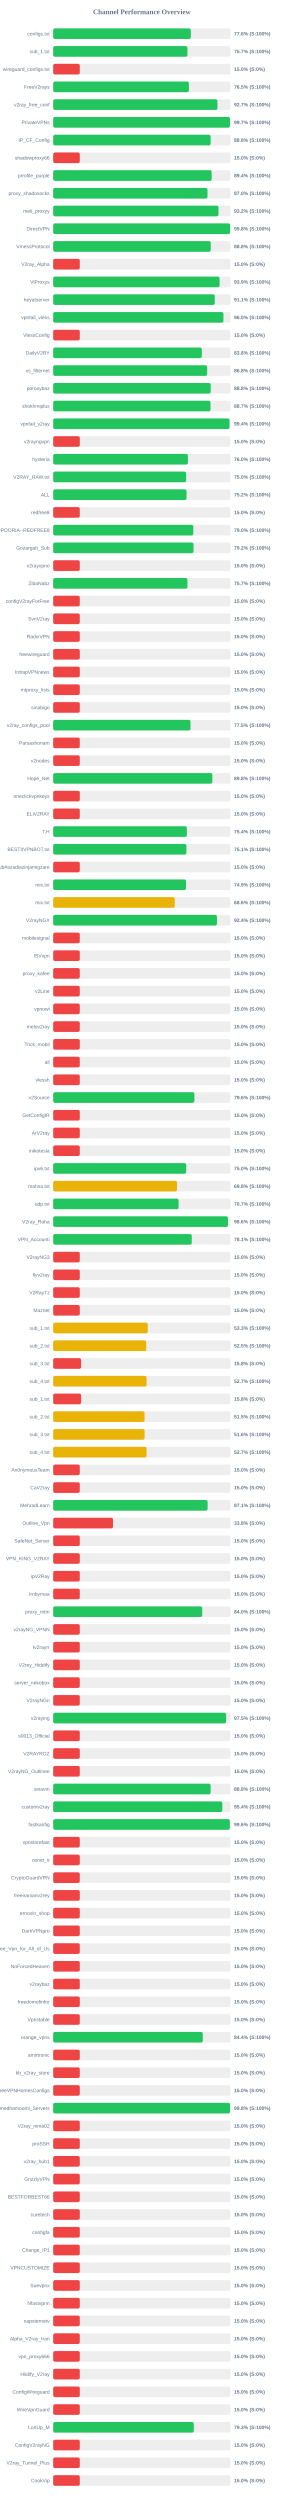
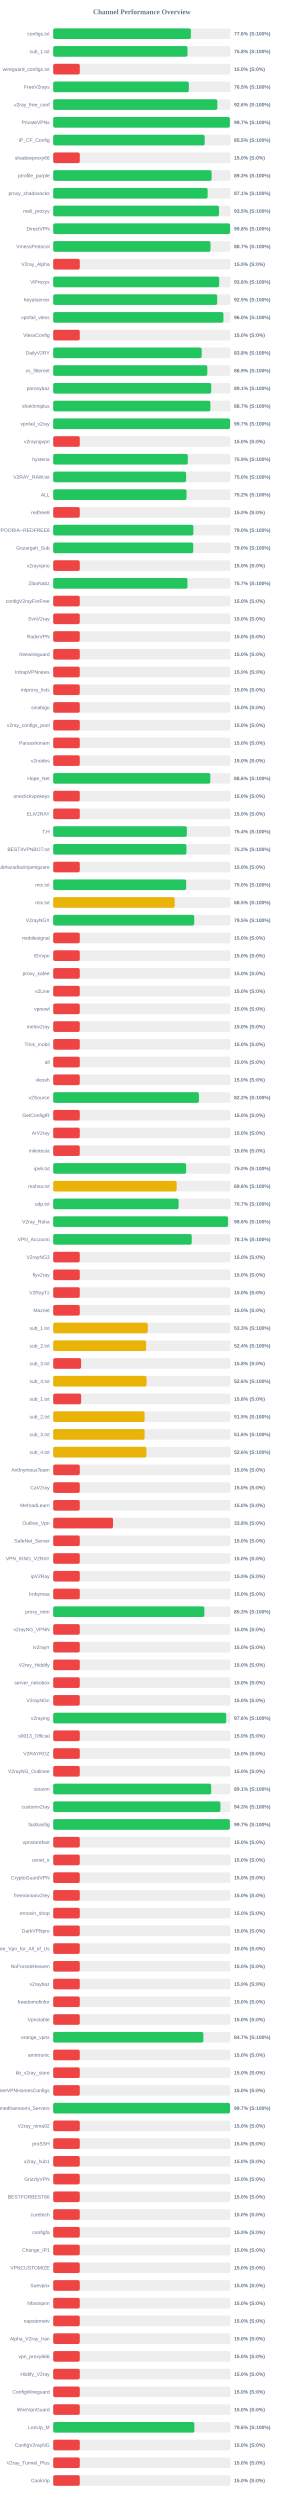
<svg xmlns="http://www.w3.org/2000/svg" width="800" height="7050" version="1.1">
  <style>
        .row { font: 14px Arial; fill: #64748b; }
        .score { font: bold 14px Arial; fill: #64748b; }
    </style>
  <text x="400" y="40" text-anchor="middle" font-size="20px" font-weight="bold" fill="#64748b">Channel Performance Overview</text>
  <rect x="150" y="80" width="500" height="30" fill="#eee" rx="5" />
  <rect x="150" y="80" width="388.15" height="30" fill="#22c55e" rx="5" />
  <text x="140" y="100" text-anchor="end" class="row">configs.txt</text>
  <text x="660" y="100" text-anchor="start" class="score">77.6% (S:100%)</text>
  <rect x="150" y="130" width="500" height="30" fill="#eee" rx="5" />
-   <rect x="150" y="130" width="378.55" height="30" fill="#22c55e" rx="5" />
+   <rect x="150" y="130" width="378.75" height="30" fill="#22c55e" rx="5" />
  <text x="140" y="150" text-anchor="end" class="row">sub_1.txt</text>
-   <text x="660" y="150" text-anchor="start" class="score">75.7% (S:100%)</text>
+   <text x="660" y="150" text-anchor="start" class="score">75.8% (S:100%)</text>
  <rect x="150" y="180" width="500" height="30" fill="#eee" rx="5" />
  <rect x="150" y="180" width="75.0" height="30" fill="#ef4444" rx="5" />
  <text x="140" y="200" text-anchor="end" class="row">wireguard_configs.txt</text>
  <text x="660" y="200" text-anchor="start" class="score">15.0% (S:0%)</text>
  <rect x="150" y="230" width="500" height="30" fill="#eee" rx="5" />
-   <rect x="150" y="230" width="382.65" height="30" fill="#22c55e" rx="5" />
+   <rect x="150" y="230" width="382.45" height="30" fill="#22c55e" rx="5" />
  <text x="140" y="250" text-anchor="end" class="row">FreeV2rays</text>
  <text x="660" y="250" text-anchor="start" class="score">76.5% (S:100%)</text>
  <rect x="150" y="280" width="500" height="30" fill="#eee" rx="5" />
-   <rect x="150" y="280" width="463.25" height="30" fill="#22c55e" rx="5" />
+   <rect x="150" y="280" width="462.8" height="30" fill="#22c55e" rx="5" />
  <text x="140" y="300" text-anchor="end" class="row">v2ray_free_conf</text>
-   <text x="660" y="300" text-anchor="start" class="score">92.7% (S:100%)</text>
+   <text x="660" y="300" text-anchor="start" class="score">92.6% (S:100%)</text>
  <rect x="150" y="330" width="500" height="30" fill="#eee" rx="5" />
-   <rect x="150" y="330" width="498.6" height="30" fill="#22c55e" rx="5" />
+   <rect x="150" y="330" width="498.25" height="30" fill="#22c55e" rx="5" />
  <text x="140" y="350" text-anchor="end" class="row">PrivateVPNs</text>
  <text x="660" y="350" text-anchor="start" class="score">99.7% (S:100%)</text>
  <rect x="150" y="380" width="500" height="30" fill="#eee" rx="5" />
-   <rect x="150" y="380" width="444.0" height="30" fill="#22c55e" rx="5" />
+   <rect x="150" y="380" width="427.25" height="30" fill="#22c55e" rx="5" />
  <text x="140" y="400" text-anchor="end" class="row">IP_CF_Config</text>
-   <text x="660" y="400" text-anchor="start" class="score">88.8% (S:100%)</text>
+   <text x="660" y="400" text-anchor="start" class="score">85.5% (S:100%)</text>
  <rect x="150" y="430" width="500" height="30" fill="#eee" rx="5" />
  <rect x="150" y="430" width="75.0" height="30" fill="#ef4444" rx="5" />
  <text x="140" y="450" text-anchor="end" class="row">shadowproxy66</text>
  <text x="660" y="450" text-anchor="start" class="score">15.0% (S:0%)</text>
  <rect x="150" y="480" width="500" height="30" fill="#eee" rx="5" />
-   <rect x="150" y="480" width="446.9" height="30" fill="#22c55e" rx="5" />
+   <rect x="150" y="480" width="446.75" height="30" fill="#22c55e" rx="5" />
  <text x="140" y="500" text-anchor="end" class="row">prrofile_purple</text>
-   <text x="660" y="500" text-anchor="start" class="score">89.4% (S:100%)</text>
+   <text x="660" y="500" text-anchor="start" class="score">89.3% (S:100%)</text>
  <rect x="150" y="530" width="500" height="30" fill="#eee" rx="5" />
-   <rect x="150" y="530" width="435.15" height="30" fill="#22c55e" rx="5" />
+   <rect x="150" y="530" width="435.55" height="30" fill="#22c55e" rx="5" />
  <text x="140" y="550" text-anchor="end" class="row">proxy_shadosocks</text>
-   <text x="660" y="550" text-anchor="start" class="score">87.0% (S:100%)</text>
+   <text x="660" y="550" text-anchor="start" class="score">87.1% (S:100%)</text>
  <rect x="150" y="580" width="500" height="30" fill="#eee" rx="5" />
-   <rect x="150" y="580" width="466.1" height="30" fill="#22c55e" rx="5" />
+   <rect x="150" y="580" width="467.65" height="30" fill="#22c55e" rx="5" />
  <text x="140" y="600" text-anchor="end" class="row">meli_proxyy</text>
-   <text x="660" y="600" text-anchor="start" class="score">93.2% (S:100%)</text>
+   <text x="660" y="600" text-anchor="start" class="score">93.5% (S:100%)</text>
  <rect x="150" y="630" width="500" height="30" fill="#eee" rx="5" />
-   <rect x="150" y="630" width="498.9" height="30" fill="#22c55e" rx="5" />
+   <rect x="150" y="630" width="498.75" height="30" fill="#22c55e" rx="5" />
  <text x="140" y="650" text-anchor="end" class="row">DirectVPN</text>
  <text x="660" y="650" text-anchor="start" class="score">99.8% (S:100%)</text>
  <rect x="150" y="680" width="500" height="30" fill="#eee" rx="5" />
-   <rect x="150" y="680" width="444.25" height="30" fill="#22c55e" rx="5" />
+   <rect x="150" y="680" width="443.65" height="30" fill="#22c55e" rx="5" />
  <text x="140" y="700" text-anchor="end" class="row">VmessProtocol</text>
-   <text x="660" y="700" text-anchor="start" class="score">88.8% (S:100%)</text>
+   <text x="660" y="700" text-anchor="start" class="score">88.7% (S:100%)</text>
  <rect x="150" y="730" width="500" height="30" fill="#eee" rx="5" />
  <rect x="150" y="730" width="75.0" height="30" fill="#ef4444" rx="5" />
  <text x="140" y="750" text-anchor="end" class="row">V2ray_Alpha</text>
  <text x="660" y="750" text-anchor="start" class="score">15.0% (S:0%)</text>
  <rect x="150" y="780" width="500" height="30" fill="#eee" rx="5" />
-   <rect x="150" y="780" width="469.3" height="30" fill="#22c55e" rx="5" />
+   <rect x="150" y="780" width="468.1" height="30" fill="#22c55e" rx="5" />
  <text x="140" y="800" text-anchor="end" class="row">ViProxys</text>
-   <text x="660" y="800" text-anchor="start" class="score">93.9% (S:100%)</text>
+   <text x="660" y="800" text-anchor="start" class="score">93.6% (S:100%)</text>
  <rect x="150" y="830" width="500" height="30" fill="#eee" rx="5" />
-   <rect x="150" y="830" width="455.6" height="30" fill="#22c55e" rx="5" />
+   <rect x="150" y="830" width="462.45" height="30" fill="#22c55e" rx="5" />
  <text x="140" y="850" text-anchor="end" class="row">heyatserver</text>
-   <text x="660" y="850" text-anchor="start" class="score">91.1% (S:100%)</text>
+   <text x="660" y="850" text-anchor="start" class="score">92.5% (S:100%)</text>
  <rect x="150" y="880" width="500" height="30" fill="#eee" rx="5" />
  <rect x="150" y="880" width="480.1" height="30" fill="#22c55e" rx="5" />
  <text x="140" y="900" text-anchor="end" class="row">vpnfail_vless</text>
  <text x="660" y="900" text-anchor="start" class="score">96.0% (S:100%)</text>
  <rect x="150" y="930" width="500" height="30" fill="#eee" rx="5" />
  <rect x="150" y="930" width="75.0" height="30" fill="#ef4444" rx="5" />
  <text x="140" y="950" text-anchor="end" class="row">VlessConfig</text>
  <text x="660" y="950" text-anchor="start" class="score">15.0% (S:0%)</text>
  <rect x="150" y="980" width="500" height="30" fill="#eee" rx="5" />
-   <rect x="150" y="980" width="419.05" height="30" fill="#22c55e" rx="5" />
+   <rect x="150" y="980" width="418.8" height="30" fill="#22c55e" rx="5" />
  <text x="140" y="1000" text-anchor="end" class="row">DailyV2RY</text>
  <text x="660" y="1000" text-anchor="start" class="score">83.8% (S:100%)</text>
  <rect x="150" y="1030" width="500" height="30" fill="#eee" rx="5" />
-   <rect x="150" y="1030" width="434.15" height="30" fill="#22c55e" rx="5" />
+   <rect x="150" y="1030" width="434.7" height="30" fill="#22c55e" rx="5" />
  <text x="140" y="1050" text-anchor="end" class="row">xs_filternet</text>
-   <text x="660" y="1050" text-anchor="start" class="score">86.8% (S:100%)</text>
+   <text x="660" y="1050" text-anchor="start" class="score">86.9% (S:100%)</text>
  <rect x="150" y="1080" width="500" height="30" fill="#eee" rx="5" />
-   <rect x="150" y="1080" width="444.15" height="30" fill="#22c55e" rx="5" />
+   <rect x="150" y="1080" width="445.65" height="30" fill="#22c55e" rx="5" />
  <text x="140" y="1100" text-anchor="end" class="row">poroxybaz</text>
-   <text x="660" y="1100" text-anchor="start" class="score">88.8% (S:100%)</text>
+   <text x="660" y="1100" text-anchor="start" class="score">89.1% (S:100%)</text>
  <rect x="150" y="1130" width="500" height="30" fill="#eee" rx="5" />
-   <rect x="150" y="1130" width="443.65" height="30" fill="#22c55e" rx="5" />
+   <rect x="150" y="1130" width="443.35" height="30" fill="#22c55e" rx="5" />
  <text x="140" y="1150" text-anchor="end" class="row">shokhmiplus</text>
  <text x="660" y="1150" text-anchor="start" class="score">88.7% (S:100%)</text>
  <rect x="150" y="1180" width="500" height="30" fill="#eee" rx="5" />
-   <rect x="150" y="1180" width="497.2" height="30" fill="#22c55e" rx="5" />
+   <rect x="150" y="1180" width="498.7" height="30" fill="#22c55e" rx="5" />
  <text x="140" y="1200" text-anchor="end" class="row">vpnfail_v2ray</text>
-   <text x="660" y="1200" text-anchor="start" class="score">99.4% (S:100%)</text>
+   <text x="660" y="1200" text-anchor="start" class="score">99.7% (S:100%)</text>
  <rect x="150" y="1230" width="500" height="30" fill="#eee" rx="5" />
  <rect x="150" y="1230" width="75.0" height="30" fill="#ef4444" rx="5" />
  <text x="140" y="1250" text-anchor="end" class="row">v2rayngvpn</text>
  <text x="660" y="1250" text-anchor="start" class="score">15.0% (S:0%)</text>
  <rect x="150" y="1280" width="500" height="30" fill="#eee" rx="5" />
-   <rect x="150" y="1280" width="380.0" height="30" fill="#22c55e" rx="5" />
+   <rect x="150" y="1280" width="379.65" height="30" fill="#22c55e" rx="5" />
  <text x="140" y="1300" text-anchor="end" class="row">hysteria</text>
-   <text x="660" y="1300" text-anchor="start" class="score">76.0% (S:100%)</text>
+   <text x="660" y="1300" text-anchor="start" class="score">75.9% (S:100%)</text>
  <rect x="150" y="1330" width="500" height="30" fill="#eee" rx="5" />
-   <rect x="150" y="1330" width="374.9" height="30" fill="#22c55e" rx="5" />
+   <rect x="150" y="1330" width="374.8" height="30" fill="#22c55e" rx="5" />
  <text x="140" y="1350" text-anchor="end" class="row">V2RAY_RAW.txt</text>
  <text x="660" y="1350" text-anchor="start" class="score">75.0% (S:100%)</text>
  <rect x="150" y="1380" width="500" height="30" fill="#eee" rx="5" />
  <rect x="150" y="1380" width="376.05" height="30" fill="#22c55e" rx="5" />
  <text x="140" y="1400" text-anchor="end" class="row">ALL</text>
  <text x="660" y="1400" text-anchor="start" class="score">75.2% (S:100%)</text>
  <rect x="150" y="1430" width="500" height="30" fill="#eee" rx="5" />
  <rect x="150" y="1430" width="75.0" height="30" fill="#ef4444" rx="5" />
  <text x="140" y="1450" text-anchor="end" class="row">redfree8</text>
  <text x="660" y="1450" text-anchor="start" class="score">15.0% (S:0%)</text>
  <rect x="150" y="1480" width="500" height="30" fill="#eee" rx="5" />
-   <rect x="150" y="1480" width="395.05" height="30" fill="#22c55e" rx="5" />
+   <rect x="150" y="1480" width="395.25" height="30" fill="#22c55e" rx="5" />
  <text x="140" y="1500" text-anchor="end" class="row">POORIA--REDFREE8.txt#POORIA--REDFREE8</text>
  <text x="660" y="1500" text-anchor="start" class="score">79.0% (S:100%)</text>
  <rect x="150" y="1530" width="500" height="30" fill="#eee" rx="5" />
-   <rect x="150" y="1530" width="395.75" height="30" fill="#22c55e" rx="5" />
+   <rect x="150" y="1530" width="394.9" height="30" fill="#22c55e" rx="5" />
  <text x="140" y="1550" text-anchor="end" class="row">Gozargah_Sub</text>
-   <text x="660" y="1550" text-anchor="start" class="score">79.2% (S:100%)</text>
+   <text x="660" y="1550" text-anchor="start" class="score">79.0% (S:100%)</text>
  <rect x="150" y="1580" width="500" height="30" fill="#eee" rx="5" />
  <rect x="150" y="1580" width="75.0" height="30" fill="#ef4444" rx="5" />
  <text x="140" y="1600" text-anchor="end" class="row">v2rayvpno</text>
  <text x="660" y="1600" text-anchor="start" class="score">15.0% (S:0%)</text>
  <rect x="150" y="1630" width="500" height="30" fill="#eee" rx="5" />
-   <rect x="150" y="1630" width="378.65" height="30" fill="#22c55e" rx="5" />
+   <rect x="150" y="1630" width="378.6" height="30" fill="#22c55e" rx="5" />
  <text x="140" y="1650" text-anchor="end" class="row">ZibaNabz</text>
  <text x="660" y="1650" text-anchor="start" class="score">75.7% (S:100%)</text>
  <rect x="150" y="1680" width="500" height="30" fill="#eee" rx="5" />
  <rect x="150" y="1680" width="75.0" height="30" fill="#ef4444" rx="5" />
  <text x="140" y="1700" text-anchor="end" class="row">configV2rayForFree</text>
  <text x="660" y="1700" text-anchor="start" class="score">15.0% (S:0%)</text>
  <rect x="150" y="1730" width="500" height="30" fill="#eee" rx="5" />
  <rect x="150" y="1730" width="75.0" height="30" fill="#ef4444" rx="5" />
  <text x="140" y="1750" text-anchor="end" class="row">SvnV2ray</text>
  <text x="660" y="1750" text-anchor="start" class="score">15.0% (S:0%)</text>
  <rect x="150" y="1780" width="500" height="30" fill="#eee" rx="5" />
  <rect x="150" y="1780" width="75.0" height="30" fill="#ef4444" rx="5" />
  <text x="140" y="1800" text-anchor="end" class="row">RadixVPN</text>
  <text x="660" y="1800" text-anchor="start" class="score">15.0% (S:0%)</text>
  <rect x="150" y="1830" width="500" height="30" fill="#eee" rx="5" />
  <rect x="150" y="1830" width="75.0" height="30" fill="#ef4444" rx="5" />
  <text x="140" y="1850" text-anchor="end" class="row">freewireguard</text>
  <text x="660" y="1850" text-anchor="start" class="score">15.0% (S:0%)</text>
  <rect x="150" y="1880" width="500" height="30" fill="#eee" rx="5" />
  <rect x="150" y="1880" width="75.0" height="30" fill="#ef4444" rx="5" />
  <text x="140" y="1900" text-anchor="end" class="row">IrdrapVPNnews</text>
  <text x="660" y="1900" text-anchor="start" class="score">15.0% (S:0%)</text>
  <rect x="150" y="1930" width="500" height="30" fill="#eee" rx="5" />
  <rect x="150" y="1930" width="75.0" height="30" fill="#ef4444" rx="5" />
  <text x="140" y="1950" text-anchor="end" class="row">mtproxy_lists</text>
  <text x="660" y="1950" text-anchor="start" class="score">15.0% (S:0%)</text>
  <rect x="150" y="1980" width="500" height="30" fill="#eee" rx="5" />
  <rect x="150" y="1980" width="75.0" height="30" fill="#ef4444" rx="5" />
  <text x="140" y="2000" text-anchor="end" class="row">sinabigo</text>
  <text x="660" y="2000" text-anchor="start" class="score">15.0% (S:0%)</text>
  <rect x="150" y="2030" width="500" height="30" fill="#eee" rx="5" />
-   <rect x="150" y="2030" width="387.25" height="30" fill="#22c55e" rx="5" />
+   <rect x="150" y="2030" width="75.0" height="30" fill="#ef4444" rx="5" />
  <text x="140" y="2050" text-anchor="end" class="row">v2ray_configs_pool</text>
-   <text x="660" y="2050" text-anchor="start" class="score">77.5% (S:100%)</text>
+   <text x="660" y="2050" text-anchor="start" class="score">15.0% (S:0%)</text>
  <rect x="150" y="2080" width="500" height="30" fill="#eee" rx="5" />
  <rect x="150" y="2080" width="75.0" height="30" fill="#ef4444" rx="5" />
  <text x="140" y="2100" text-anchor="end" class="row">Parsashonam</text>
  <text x="660" y="2100" text-anchor="start" class="score">15.0% (S:0%)</text>
  <rect x="150" y="2130" width="500" height="30" fill="#eee" rx="5" />
  <rect x="150" y="2130" width="75.0" height="30" fill="#ef4444" rx="5" />
  <text x="140" y="2150" text-anchor="end" class="row">v2nodes</text>
  <text x="660" y="2150" text-anchor="start" class="score">15.0% (S:0%)</text>
  <rect x="150" y="2180" width="500" height="30" fill="#eee" rx="5" />
-   <rect x="150" y="2180" width="448.8" height="30" fill="#22c55e" rx="5" />
+   <rect x="150" y="2180" width="443.15" height="30" fill="#22c55e" rx="5" />
  <text x="140" y="2200" text-anchor="end" class="row">Hope_Net</text>
-   <text x="660" y="2200" text-anchor="start" class="score">89.8% (S:100%)</text>
+   <text x="660" y="2200" text-anchor="start" class="score">88.6% (S:100%)</text>
  <rect x="150" y="2230" width="500" height="30" fill="#eee" rx="5" />
  <rect x="150" y="2230" width="75.0" height="30" fill="#ef4444" rx="5" />
  <text x="140" y="2250" text-anchor="end" class="row">oneclickvpnkeys</text>
  <text x="660" y="2250" text-anchor="start" class="score">15.0% (S:0%)</text>
  <rect x="150" y="2280" width="500" height="30" fill="#eee" rx="5" />
  <rect x="150" y="2280" width="75.0" height="30" fill="#ef4444" rx="5" />
  <text x="140" y="2300" text-anchor="end" class="row">ELiV2RAY</text>
  <text x="660" y="2300" text-anchor="start" class="score">15.0% (S:0%)</text>
  <rect x="150" y="2330" width="500" height="30" fill="#eee" rx="5" />
  <rect x="150" y="2330" width="376.9" height="30" fill="#22c55e" rx="5" />
  <text x="140" y="2350" text-anchor="end" class="row">T,H</text>
  <text x="660" y="2350" text-anchor="start" class="score">75.4% (S:100%)</text>
  <rect x="150" y="2380" width="500" height="30" fill="#eee" rx="5" />
-   <rect x="150" y="2380" width="375.65" height="30" fill="#22c55e" rx="5" />
+   <rect x="150" y="2380" width="375.75" height="30" fill="#22c55e" rx="5" />
  <text x="140" y="2400" text-anchor="end" class="row">BESTIIVPNBOT.txt</text>
-   <text x="660" y="2400" text-anchor="start" class="score">75.1% (S:100%)</text>
+   <text x="660" y="2400" text-anchor="start" class="score">75.2% (S:100%)</text>
  <rect x="150" y="2430" width="500" height="30" fill="#eee" rx="5" />
  <rect x="150" y="2430" width="75.0" height="30" fill="#ef4444" rx="5" />
  <text x="140" y="2450" text-anchor="end" class="row">Sub#azadiazinjamigzare</text>
  <text x="660" y="2450" text-anchor="start" class="score">15.0% (S:0%)</text>
  <rect x="150" y="2480" width="500" height="30" fill="#eee" rx="5" />
-   <rect x="150" y="2480" width="374.7" height="30" fill="#22c55e" rx="5" />
+   <rect x="150" y="2480" width="375.05" height="30" fill="#22c55e" rx="5" />
  <text x="140" y="2500" text-anchor="end" class="row">mix.txt</text>
-   <text x="660" y="2500" text-anchor="start" class="score">74.9% (S:100%)</text>
+   <text x="660" y="2500" text-anchor="start" class="score">75.0% (S:100%)</text>
  <rect x="150" y="2530" width="500" height="30" fill="#eee" rx="5" />
-   <rect x="150" y="2530" width="342.95" height="30" fill="#eab308" rx="5" />
+   <rect x="150" y="2530" width="342.6" height="30" fill="#eab308" rx="5" />
  <text x="140" y="2550" text-anchor="end" class="row">mix.txt</text>
-   <text x="660" y="2550" text-anchor="start" class="score">68.6% (S:100%)</text>
+   <text x="660" y="2550" text-anchor="start" class="score">68.5% (S:100%)</text>
  <rect x="150" y="2580" width="500" height="30" fill="#eee" rx="5" />
-   <rect x="150" y="2580" width="461.85" height="30" fill="#22c55e" rx="5" />
+   <rect x="150" y="2580" width="397.7" height="30" fill="#22c55e" rx="5" />
  <text x="140" y="2600" text-anchor="end" class="row">V2rayNGX</text>
-   <text x="660" y="2600" text-anchor="start" class="score">92.4% (S:100%)</text>
+   <text x="660" y="2600" text-anchor="start" class="score">79.5% (S:100%)</text>
  <rect x="150" y="2630" width="500" height="30" fill="#eee" rx="5" />
  <rect x="150" y="2630" width="75.0" height="30" fill="#ef4444" rx="5" />
  <text x="140" y="2650" text-anchor="end" class="row">mobilesignal</text>
  <text x="660" y="2650" text-anchor="start" class="score">15.0% (S:0%)</text>
  <rect x="150" y="2680" width="500" height="30" fill="#eee" rx="5" />
  <rect x="150" y="2680" width="75.0" height="30" fill="#ef4444" rx="5" />
  <text x="140" y="2700" text-anchor="end" class="row">ISVvpn</text>
  <text x="660" y="2700" text-anchor="start" class="score">15.0% (S:0%)</text>
  <rect x="150" y="2730" width="500" height="30" fill="#eee" rx="5" />
  <rect x="150" y="2730" width="75.0" height="30" fill="#ef4444" rx="5" />
  <text x="140" y="2750" text-anchor="end" class="row">proxy_kafee</text>
  <text x="660" y="2750" text-anchor="start" class="score">15.0% (S:0%)</text>
  <rect x="150" y="2780" width="500" height="30" fill="#eee" rx="5" />
  <rect x="150" y="2780" width="75.0" height="30" fill="#ef4444" rx="5" />
  <text x="140" y="2800" text-anchor="end" class="row">v2Line</text>
  <text x="660" y="2800" text-anchor="start" class="score">15.0% (S:0%)</text>
  <rect x="150" y="2830" width="500" height="30" fill="#eee" rx="5" />
  <rect x="150" y="2830" width="75.0" height="30" fill="#ef4444" rx="5" />
  <text x="140" y="2850" text-anchor="end" class="row">vpnowl</text>
  <text x="660" y="2850" text-anchor="start" class="score">15.0% (S:0%)</text>
  <rect x="150" y="2880" width="500" height="30" fill="#eee" rx="5" />
  <rect x="150" y="2880" width="75.0" height="30" fill="#ef4444" rx="5" />
  <text x="140" y="2900" text-anchor="end" class="row">melov2ray</text>
  <text x="660" y="2900" text-anchor="start" class="score">15.0% (S:0%)</text>
  <rect x="150" y="2930" width="500" height="30" fill="#eee" rx="5" />
  <rect x="150" y="2930" width="75.0" height="30" fill="#ef4444" rx="5" />
  <text x="140" y="2950" text-anchor="end" class="row">Trick_mobil</text>
  <text x="660" y="2950" text-anchor="start" class="score">15.0% (S:0%)</text>
  <rect x="150" y="2980" width="500" height="30" fill="#eee" rx="5" />
  <rect x="150" y="2980" width="75.0" height="30" fill="#ef4444" rx="5" />
  <text x="140" y="3000" text-anchor="end" class="row">all</text>
  <text x="660" y="3000" text-anchor="start" class="score">15.0% (S:0%)</text>
  <rect x="150" y="3030" width="500" height="30" fill="#eee" rx="5" />
  <rect x="150" y="3030" width="75.0" height="30" fill="#ef4444" rx="5" />
  <text x="140" y="3050" text-anchor="end" class="row">vlessh</text>
  <text x="660" y="3050" text-anchor="start" class="score">15.0% (S:0%)</text>
  <rect x="150" y="3080" width="500" height="30" fill="#eee" rx="5" />
-   <rect x="150" y="3080" width="398.15" height="30" fill="#22c55e" rx="5" />
+   <rect x="150" y="3080" width="411.0" height="30" fill="#22c55e" rx="5" />
  <text x="140" y="3100" text-anchor="end" class="row">v2Source</text>
-   <text x="660" y="3100" text-anchor="start" class="score">79.6% (S:100%)</text>
+   <text x="660" y="3100" text-anchor="start" class="score">82.2% (S:100%)</text>
  <rect x="150" y="3130" width="500" height="30" fill="#eee" rx="5" />
  <rect x="150" y="3130" width="75.0" height="30" fill="#ef4444" rx="5" />
  <text x="140" y="3150" text-anchor="end" class="row">GetConfigIR</text>
  <text x="660" y="3150" text-anchor="start" class="score">15.0% (S:0%)</text>
  <rect x="150" y="3180" width="500" height="30" fill="#eee" rx="5" />
  <rect x="150" y="3180" width="75.0" height="30" fill="#ef4444" rx="5" />
  <text x="140" y="3200" text-anchor="end" class="row">ArV2ray</text>
  <text x="660" y="3200" text-anchor="start" class="score">15.0% (S:0%)</text>
  <rect x="150" y="3230" width="500" height="30" fill="#eee" rx="5" />
  <rect x="150" y="3230" width="75.0" height="30" fill="#ef4444" rx="5" />
  <text x="140" y="3250" text-anchor="end" class="row">inikotesla</text>
  <text x="660" y="3250" text-anchor="start" class="score">15.0% (S:0%)</text>
  <rect x="150" y="3280" width="500" height="30" fill="#eee" rx="5" />
-   <rect x="150" y="3280" width="375.05" height="30" fill="#22c55e" rx="5" />
+   <rect x="150" y="3280" width="374.8" height="30" fill="#22c55e" rx="5" />
  <text x="140" y="3300" text-anchor="end" class="row">ipv6.txt</text>
  <text x="660" y="3300" text-anchor="start" class="score">75.0% (S:100%)</text>
  <rect x="150" y="3330" width="500" height="30" fill="#eee" rx="5" />
-   <rect x="150" y="3330" width="349.25" height="30" fill="#eab308" rx="5" />
+   <rect x="150" y="3330" width="348.2" height="30" fill="#eab308" rx="5" />
  <text x="140" y="3350" text-anchor="end" class="row">mahsa.txt</text>
-   <text x="660" y="3350" text-anchor="start" class="score">69.8% (S:100%)</text>
+   <text x="660" y="3350" text-anchor="start" class="score">69.6% (S:100%)</text>
  <rect x="150" y="3380" width="500" height="30" fill="#eee" rx="5" />
-   <rect x="150" y="3380" width="353.55" height="30" fill="#22c55e" rx="5" />
+   <rect x="150" y="3380" width="353.65" height="30" fill="#22c55e" rx="5" />
  <text x="140" y="3400" text-anchor="end" class="row">udp.txt</text>
  <text x="660" y="3400" text-anchor="start" class="score">70.7% (S:100%)</text>
  <rect x="150" y="3430" width="500" height="30" fill="#eee" rx="5" />
-   <rect x="150" y="3430" width="492.8" height="30" fill="#22c55e" rx="5" />
+   <rect x="150" y="3430" width="493.0" height="30" fill="#22c55e" rx="5" />
  <text x="140" y="3450" text-anchor="end" class="row">V2ray_Raha</text>
  <text x="660" y="3450" text-anchor="start" class="score">98.6% (S:100%)</text>
  <rect x="150" y="3480" width="500" height="30" fill="#eee" rx="5" />
-   <rect x="150" y="3480" width="390.7" height="30" fill="#22c55e" rx="5" />
+   <rect x="150" y="3480" width="390.65" height="30" fill="#22c55e" rx="5" />
  <text x="140" y="3500" text-anchor="end" class="row">VPN_Accounti</text>
  <text x="660" y="3500" text-anchor="start" class="score">78.1% (S:100%)</text>
  <rect x="150" y="3530" width="500" height="30" fill="#eee" rx="5" />
  <rect x="150" y="3530" width="75.0" height="30" fill="#ef4444" rx="5" />
  <text x="140" y="3550" text-anchor="end" class="row">V2rayNG3</text>
  <text x="660" y="3550" text-anchor="start" class="score">15.0% (S:0%)</text>
  <rect x="150" y="3580" width="500" height="30" fill="#eee" rx="5" />
  <rect x="150" y="3580" width="75.0" height="30" fill="#ef4444" rx="5" />
  <text x="140" y="3600" text-anchor="end" class="row">flyv2ray</text>
  <text x="660" y="3600" text-anchor="start" class="score">15.0% (S:0%)</text>
  <rect x="150" y="3630" width="500" height="30" fill="#eee" rx="5" />
  <rect x="150" y="3630" width="75.0" height="30" fill="#ef4444" rx="5" />
  <text x="140" y="3650" text-anchor="end" class="row">V2RayTz</text>
  <text x="660" y="3650" text-anchor="start" class="score">15.0% (S:0%)</text>
  <rect x="150" y="3680" width="500" height="30" fill="#eee" rx="5" />
  <rect x="150" y="3680" width="75.0" height="30" fill="#ef4444" rx="5" />
  <text x="140" y="3700" text-anchor="end" class="row">Maznet</text>
  <text x="660" y="3700" text-anchor="start" class="score">15.0% (S:0%)</text>
  <rect x="150" y="3730" width="500" height="30" fill="#eee" rx="5" />
  <rect x="150" y="3730" width="266.65" height="30" fill="#eab308" rx="5" />
  <text x="140" y="3750" text-anchor="end" class="row">sub_1.txt</text>
  <text x="660" y="3750" text-anchor="start" class="score">53.3% (S:100%)</text>
  <rect x="150" y="3780" width="500" height="30" fill="#eee" rx="5" />
-   <rect x="150" y="3780" width="262.35" height="30" fill="#eab308" rx="5" />
+   <rect x="150" y="3780" width="262.05" height="30" fill="#eab308" rx="5" />
  <text x="140" y="3800" text-anchor="end" class="row">sub_2.txt</text>
-   <text x="660" y="3800" text-anchor="start" class="score">52.5% (S:100%)</text>
+   <text x="660" y="3800" text-anchor="start" class="score">52.4% (S:100%)</text>
  <rect x="150" y="3830" width="500" height="30" fill="#eee" rx="5" />
  <rect x="150" y="3830" width="78.75" height="30" fill="#ef4444" rx="5" />
  <text x="140" y="3850" text-anchor="end" class="row">sub_3.txt</text>
  <text x="660" y="3850" text-anchor="start" class="score">15.8% (S:0%)</text>
  <rect x="150" y="3880" width="500" height="30" fill="#eee" rx="5" />
-   <rect x="150" y="3880" width="263.35" height="30" fill="#eab308" rx="5" />
+   <rect x="150" y="3880" width="263.25" height="30" fill="#eab308" rx="5" />
  <text x="140" y="3900" text-anchor="end" class="row">sub_4.txt</text>
-   <text x="660" y="3900" text-anchor="start" class="score">52.7% (S:100%)</text>
+   <text x="660" y="3900" text-anchor="start" class="score">52.6% (S:100%)</text>
  <rect x="150" y="3930" width="500" height="30" fill="#eee" rx="5" />
  <rect x="150" y="3930" width="78.9" height="30" fill="#ef4444" rx="5" />
  <text x="140" y="3950" text-anchor="end" class="row">sub_1.txt</text>
  <text x="660" y="3950" text-anchor="start" class="score">15.8% (S:0%)</text>
  <rect x="150" y="3980" width="500" height="30" fill="#eee" rx="5" />
-   <rect x="150" y="3980" width="257.65" height="30" fill="#eab308" rx="5" />
+   <rect x="150" y="3980" width="257.75" height="30" fill="#eab308" rx="5" />
  <text x="140" y="4000" text-anchor="end" class="row">sub_2.txt</text>
  <text x="660" y="4000" text-anchor="start" class="score">51.5% (S:100%)</text>
  <rect x="150" y="4030" width="500" height="30" fill="#eee" rx="5" />
  <rect x="150" y="4030" width="257.8" height="30" fill="#eab308" rx="5" />
  <text x="140" y="4050" text-anchor="end" class="row">sub_3.txt</text>
  <text x="660" y="4050" text-anchor="start" class="score">51.6% (S:100%)</text>
  <rect x="150" y="4080" width="500" height="30" fill="#eee" rx="5" />
-   <rect x="150" y="4080" width="263.3" height="30" fill="#eab308" rx="5" />
+   <rect x="150" y="4080" width="262.85" height="30" fill="#eab308" rx="5" />
  <text x="140" y="4100" text-anchor="end" class="row">sub_4.txt</text>
-   <text x="660" y="4100" text-anchor="start" class="score">52.7% (S:100%)</text>
+   <text x="660" y="4100" text-anchor="start" class="score">52.6% (S:100%)</text>
  <rect x="150" y="4130" width="500" height="30" fill="#eee" rx="5" />
  <rect x="150" y="4130" width="75.0" height="30" fill="#ef4444" rx="5" />
  <text x="140" y="4150" text-anchor="end" class="row">An0nymousTeam</text>
  <text x="660" y="4150" text-anchor="start" class="score">15.0% (S:0%)</text>
  <rect x="150" y="4180" width="500" height="30" fill="#eee" rx="5" />
  <rect x="150" y="4180" width="75.0" height="30" fill="#ef4444" rx="5" />
  <text x="140" y="4200" text-anchor="end" class="row">CaV2ray</text>
  <text x="660" y="4200" text-anchor="start" class="score">15.0% (S:0%)</text>
  <rect x="150" y="4230" width="500" height="30" fill="#eee" rx="5" />
-   <rect x="150" y="4230" width="435.5" height="30" fill="#22c55e" rx="5" />
+   <rect x="150" y="4230" width="75.0" height="30" fill="#ef4444" rx="5" />
  <text x="140" y="4250" text-anchor="end" class="row">MehradLearn</text>
-   <text x="660" y="4250" text-anchor="start" class="score">87.1% (S:100%)</text>
+   <text x="660" y="4250" text-anchor="start" class="score">15.0% (S:0%)</text>
  <rect x="150" y="4280" width="500" height="30" fill="#eee" rx="5" />
  <rect x="150" y="4280" width="168.75" height="30" fill="#ef4444" rx="5" />
  <text x="140" y="4300" text-anchor="end" class="row">Outline_Vpn</text>
  <text x="660" y="4300" text-anchor="start" class="score">33.8% (S:0%)</text>
  <rect x="150" y="4330" width="500" height="30" fill="#eee" rx="5" />
  <rect x="150" y="4330" width="75.0" height="30" fill="#ef4444" rx="5" />
  <text x="140" y="4350" text-anchor="end" class="row">SafeNet_Server</text>
  <text x="660" y="4350" text-anchor="start" class="score">15.0% (S:0%)</text>
  <rect x="150" y="4380" width="500" height="30" fill="#eee" rx="5" />
  <rect x="150" y="4380" width="75.0" height="30" fill="#ef4444" rx="5" />
  <text x="140" y="4400" text-anchor="end" class="row">VPN_KING_V2RAY</text>
  <text x="660" y="4400" text-anchor="start" class="score">15.0% (S:0%)</text>
  <rect x="150" y="4430" width="500" height="30" fill="#eee" rx="5" />
  <rect x="150" y="4430" width="75.0" height="30" fill="#ef4444" rx="5" />
  <text x="140" y="4450" text-anchor="end" class="row">ipV2Ray</text>
  <text x="660" y="4450" text-anchor="start" class="score">15.0% (S:0%)</text>
  <rect x="150" y="4480" width="500" height="30" fill="#eee" rx="5" />
  <rect x="150" y="4480" width="75.0" height="30" fill="#ef4444" rx="5" />
  <text x="140" y="4500" text-anchor="end" class="row">lrnbymaa</text>
  <text x="660" y="4500" text-anchor="start" class="score">15.0% (S:0%)</text>
  <rect x="150" y="4530" width="500" height="30" fill="#eee" rx="5" />
-   <rect x="150" y="4530" width="420.25" height="30" fill="#22c55e" rx="5" />
+   <rect x="150" y="4530" width="426.3" height="30" fill="#22c55e" rx="5" />
  <text x="140" y="4550" text-anchor="end" class="row">proxy_mtm</text>
-   <text x="660" y="4550" text-anchor="start" class="score">84.0% (S:100%)</text>
+   <text x="660" y="4550" text-anchor="start" class="score">85.3% (S:100%)</text>
  <rect x="150" y="4580" width="500" height="30" fill="#eee" rx="5" />
  <rect x="150" y="4580" width="75.0" height="30" fill="#ef4444" rx="5" />
  <text x="140" y="4600" text-anchor="end" class="row">v2rayNG_VPNN</text>
  <text x="660" y="4600" text-anchor="start" class="score">15.0% (S:0%)</text>
  <rect x="150" y="4630" width="500" height="30" fill="#eee" rx="5" />
  <rect x="150" y="4630" width="75.0" height="30" fill="#ef4444" rx="5" />
  <text x="140" y="4650" text-anchor="end" class="row">tv2rayrr</text>
  <text x="660" y="4650" text-anchor="start" class="score">15.0% (S:0%)</text>
  <rect x="150" y="4680" width="500" height="30" fill="#eee" rx="5" />
  <rect x="150" y="4680" width="75.0" height="30" fill="#ef4444" rx="5" />
  <text x="140" y="4700" text-anchor="end" class="row">V2rey_Hiddify</text>
  <text x="660" y="4700" text-anchor="start" class="score">15.0% (S:0%)</text>
  <rect x="150" y="4730" width="500" height="30" fill="#eee" rx="5" />
  <rect x="150" y="4730" width="75.0" height="30" fill="#ef4444" rx="5" />
  <text x="140" y="4750" text-anchor="end" class="row">server_nekobox</text>
  <text x="660" y="4750" text-anchor="start" class="score">15.0% (S:0%)</text>
  <rect x="150" y="4780" width="500" height="30" fill="#eee" rx="5" />
  <rect x="150" y="4780" width="75.0" height="30" fill="#ef4444" rx="5" />
  <text x="140" y="4800" text-anchor="end" class="row">V2rayNGn</text>
  <text x="660" y="4800" text-anchor="start" class="score">15.0% (S:0%)</text>
  <rect x="150" y="4830" width="500" height="30" fill="#eee" rx="5" />
-   <rect x="150" y="4830" width="487.7" height="30" fill="#22c55e" rx="5" />
+   <rect x="150" y="4830" width="487.95" height="30" fill="#22c55e" rx="5" />
  <text x="140" y="4850" text-anchor="end" class="row">v2raying</text>
-   <text x="660" y="4850" text-anchor="start" class="score">97.5% (S:100%)</text>
+   <text x="660" y="4850" text-anchor="start" class="score">97.6% (S:100%)</text>
  <rect x="150" y="4880" width="500" height="30" fill="#eee" rx="5" />
  <rect x="150" y="4880" width="75.0" height="30" fill="#ef4444" rx="5" />
  <text x="140" y="4900" text-anchor="end" class="row">s0013_Official</text>
  <text x="660" y="4900" text-anchor="start" class="score">15.0% (S:0%)</text>
  <rect x="150" y="4930" width="500" height="30" fill="#eee" rx="5" />
  <rect x="150" y="4930" width="75.0" height="30" fill="#ef4444" rx="5" />
  <text x="140" y="4950" text-anchor="end" class="row">V2RAYROZ</text>
  <text x="660" y="4950" text-anchor="start" class="score">15.0% (S:0%)</text>
  <rect x="150" y="4980" width="500" height="30" fill="#eee" rx="5" />
  <rect x="150" y="4980" width="75.0" height="30" fill="#ef4444" rx="5" />
  <text x="140" y="5000" text-anchor="end" class="row">V2rayNG_Outlinee</text>
  <text x="660" y="5000" text-anchor="start" class="score">15.0% (S:0%)</text>
  <rect x="150" y="5030" width="500" height="30" fill="#eee" rx="5" />
-   <rect x="150" y="5030" width="444.0" height="30" fill="#22c55e" rx="5" />
+   <rect x="150" y="5030" width="445.55" height="30" fill="#22c55e" rx="5" />
  <text x="140" y="5050" text-anchor="end" class="row">sinavm</text>
-   <text x="660" y="5050" text-anchor="start" class="score">88.8% (S:100%)</text>
+   <text x="660" y="5050" text-anchor="start" class="score">89.1% (S:100%)</text>
  <rect x="150" y="5080" width="500" height="30" fill="#eee" rx="5" />
-   <rect x="150" y="5080" width="476.9" height="30" fill="#22c55e" rx="5" />
+   <rect x="150" y="5080" width="471.55" height="30" fill="#22c55e" rx="5" />
  <text x="140" y="5100" text-anchor="end" class="row">customv2ray</text>
-   <text x="660" y="5100" text-anchor="start" class="score">95.4% (S:100%)</text>
+   <text x="660" y="5100" text-anchor="start" class="score">94.3% (S:100%)</text>
  <rect x="150" y="5130" width="500" height="30" fill="#eee" rx="5" />
-   <rect x="150" y="5130" width="498.1" height="30" fill="#22c55e" rx="5" />
+   <rect x="150" y="5130" width="498.25" height="30" fill="#22c55e" rx="5" />
  <text x="140" y="5150" text-anchor="end" class="row">fastkanfig</text>
-   <text x="660" y="5150" text-anchor="start" class="score">99.6% (S:100%)</text>
+   <text x="660" y="5150" text-anchor="start" class="score">99.7% (S:100%)</text>
  <rect x="150" y="5180" width="500" height="30" fill="#eee" rx="5" />
  <rect x="150" y="5180" width="75.0" height="30" fill="#ef4444" rx="5" />
  <text x="140" y="5200" text-anchor="end" class="row">vpnstorefast</text>
  <text x="660" y="5200" text-anchor="start" class="score">15.0% (S:0%)</text>
  <rect x="150" y="5230" width="500" height="30" fill="#eee" rx="5" />
  <rect x="150" y="5230" width="75.0" height="30" fill="#ef4444" rx="5" />
  <text x="140" y="5250" text-anchor="end" class="row">oxnet_ir</text>
  <text x="660" y="5250" text-anchor="start" class="score">15.0% (S:0%)</text>
  <rect x="150" y="5280" width="500" height="30" fill="#eee" rx="5" />
  <rect x="150" y="5280" width="75.0" height="30" fill="#ef4444" rx="5" />
  <text x="140" y="5300" text-anchor="end" class="row">CryptoGuardVPN</text>
  <text x="660" y="5300" text-anchor="start" class="score">15.0% (S:0%)</text>
  <rect x="150" y="5330" width="500" height="30" fill="#eee" rx="5" />
  <rect x="150" y="5330" width="75.0" height="30" fill="#ef4444" rx="5" />
  <text x="140" y="5350" text-anchor="end" class="row">freeiranianv2rey</text>
  <text x="660" y="5350" text-anchor="start" class="score">15.0% (S:0%)</text>
  <rect x="150" y="5380" width="500" height="30" fill="#eee" rx="5" />
  <rect x="150" y="5380" width="75.0" height="30" fill="#ef4444" rx="5" />
  <text x="140" y="5400" text-anchor="end" class="row">ernoxin_shop</text>
  <text x="660" y="5400" text-anchor="start" class="score">15.0% (S:0%)</text>
  <rect x="150" y="5430" width="500" height="30" fill="#eee" rx="5" />
  <rect x="150" y="5430" width="75.0" height="30" fill="#ef4444" rx="5" />
  <text x="140" y="5450" text-anchor="end" class="row">DarkVPNpro</text>
  <text x="660" y="5450" text-anchor="start" class="score">15.0% (S:0%)</text>
  <rect x="150" y="5480" width="500" height="30" fill="#eee" rx="5" />
  <rect x="150" y="5480" width="75.0" height="30" fill="#ef4444" rx="5" />
  <text x="140" y="5500" text-anchor="end" class="row">Free_Vpn_for_All_of_Us</text>
  <text x="660" y="5500" text-anchor="start" class="score">15.0% (S:0%)</text>
  <rect x="150" y="5530" width="500" height="30" fill="#eee" rx="5" />
  <rect x="150" y="5530" width="75.0" height="30" fill="#ef4444" rx="5" />
  <text x="140" y="5550" text-anchor="end" class="row">NoForcedHeaven</text>
  <text x="660" y="5550" text-anchor="start" class="score">15.0% (S:0%)</text>
  <rect x="150" y="5580" width="500" height="30" fill="#eee" rx="5" />
  <rect x="150" y="5580" width="75.0" height="30" fill="#ef4444" rx="5" />
  <text x="140" y="5600" text-anchor="end" class="row">v2raybaz</text>
  <text x="660" y="5600" text-anchor="start" class="score">15.0% (S:0%)</text>
  <rect x="150" y="5630" width="500" height="30" fill="#eee" rx="5" />
  <rect x="150" y="5630" width="75.0" height="30" fill="#ef4444" rx="5" />
  <text x="140" y="5650" text-anchor="end" class="row">freedomofinfor</text>
  <text x="660" y="5650" text-anchor="start" class="score">15.0% (S:0%)</text>
  <rect x="150" y="5680" width="500" height="30" fill="#eee" rx="5" />
  <rect x="150" y="5680" width="75.0" height="30" fill="#ef4444" rx="5" />
  <text x="140" y="5700" text-anchor="end" class="row">Vpnstable</text>
  <text x="660" y="5700" text-anchor="start" class="score">15.0% (S:0%)</text>
  <rect x="150" y="5730" width="500" height="30" fill="#eee" rx="5" />
-   <rect x="150" y="5730" width="421.85" height="30" fill="#22c55e" rx="5" />
+   <rect x="150" y="5730" width="423.45" height="30" fill="#22c55e" rx="5" />
  <text x="140" y="5750" text-anchor="end" class="row">orange_vpns</text>
-   <text x="660" y="5750" text-anchor="start" class="score">84.4% (S:100%)</text>
+   <text x="660" y="5750" text-anchor="start" class="score">84.7% (S:100%)</text>
  <rect x="150" y="5780" width="500" height="30" fill="#eee" rx="5" />
  <rect x="150" y="5780" width="75.0" height="30" fill="#ef4444" rx="5" />
  <text x="140" y="5800" text-anchor="end" class="row">amirtronic</text>
  <text x="660" y="5800" text-anchor="start" class="score">15.0% (S:0%)</text>
  <rect x="150" y="5830" width="500" height="30" fill="#eee" rx="5" />
  <rect x="150" y="5830" width="75.0" height="30" fill="#ef4444" rx="5" />
  <text x="140" y="5850" text-anchor="end" class="row">kb_v2ray_store</text>
  <text x="660" y="5850" text-anchor="start" class="score">15.0% (S:0%)</text>
  <rect x="150" y="5880" width="500" height="30" fill="#eee" rx="5" />
  <rect x="150" y="5880" width="75.0" height="30" fill="#ef4444" rx="5" />
  <text x="140" y="5900" text-anchor="end" class="row">FreeVPNHomesConfigs</text>
  <text x="660" y="5900" text-anchor="start" class="score">15.0% (S:0%)</text>
  <rect x="150" y="5930" width="500" height="30" fill="#eee" rx="5" />
-   <rect x="150" y="5930" width="498.75" height="30" fill="#22c55e" rx="5" />
+   <rect x="150" y="5930" width="498.6" height="30" fill="#22c55e" rx="5" />
  <text x="140" y="5950" text-anchor="end" class="row">Ahmedhamoomi_Servers</text>
-   <text x="660" y="5950" text-anchor="start" class="score">99.8% (S:100%)</text>
+   <text x="660" y="5950" text-anchor="start" class="score">99.7% (S:100%)</text>
  <rect x="150" y="5980" width="500" height="30" fill="#eee" rx="5" />
  <rect x="150" y="5980" width="75.0" height="30" fill="#ef4444" rx="5" />
  <text x="140" y="6000" text-anchor="end" class="row">V2ray_nima02</text>
  <text x="660" y="6000" text-anchor="start" class="score">15.0% (S:0%)</text>
  <rect x="150" y="6030" width="500" height="30" fill="#eee" rx="5" />
  <rect x="150" y="6030" width="75.0" height="30" fill="#ef4444" rx="5" />
  <text x="140" y="6050" text-anchor="end" class="row">proSSH</text>
  <text x="660" y="6050" text-anchor="start" class="score">15.0% (S:0%)</text>
  <rect x="150" y="6080" width="500" height="30" fill="#eee" rx="5" />
  <rect x="150" y="6080" width="75.0" height="30" fill="#ef4444" rx="5" />
  <text x="140" y="6100" text-anchor="end" class="row">v2ray_hub1</text>
  <text x="660" y="6100" text-anchor="start" class="score">15.0% (S:0%)</text>
  <rect x="150" y="6130" width="500" height="30" fill="#eee" rx="5" />
  <rect x="150" y="6130" width="75.0" height="30" fill="#ef4444" rx="5" />
  <text x="140" y="6150" text-anchor="end" class="row">GrizzlyVPN</text>
  <text x="660" y="6150" text-anchor="start" class="score">15.0% (S:0%)</text>
  <rect x="150" y="6180" width="500" height="30" fill="#eee" rx="5" />
  <rect x="150" y="6180" width="75.0" height="30" fill="#ef4444" rx="5" />
  <text x="140" y="6200" text-anchor="end" class="row">BESTFORBEST66</text>
  <text x="660" y="6200" text-anchor="start" class="score">15.0% (S:0%)</text>
  <rect x="150" y="6230" width="500" height="30" fill="#eee" rx="5" />
  <rect x="150" y="6230" width="75.0" height="30" fill="#ef4444" rx="5" />
  <text x="140" y="6250" text-anchor="end" class="row">curetech</text>
  <text x="660" y="6250" text-anchor="start" class="score">15.0% (S:0%)</text>
  <rect x="150" y="6280" width="500" height="30" fill="#eee" rx="5" />
  <rect x="150" y="6280" width="75.0" height="30" fill="#ef4444" rx="5" />
  <text x="140" y="6300" text-anchor="end" class="row">configfa</text>
  <text x="660" y="6300" text-anchor="start" class="score">15.0% (S:0%)</text>
  <rect x="150" y="6330" width="500" height="30" fill="#eee" rx="5" />
  <rect x="150" y="6330" width="75.0" height="30" fill="#ef4444" rx="5" />
  <text x="140" y="6350" text-anchor="end" class="row">Change_IP1</text>
  <text x="660" y="6350" text-anchor="start" class="score">15.0% (S:0%)</text>
  <rect x="150" y="6380" width="500" height="30" fill="#eee" rx="5" />
  <rect x="150" y="6380" width="75.0" height="30" fill="#ef4444" rx="5" />
  <text x="140" y="6400" text-anchor="end" class="row">VPNCUSTOMIZE</text>
  <text x="660" y="6400" text-anchor="start" class="score">15.0% (S:0%)</text>
  <rect x="150" y="6430" width="500" height="30" fill="#eee" rx="5" />
  <rect x="150" y="6430" width="75.0" height="30" fill="#ef4444" rx="5" />
  <text x="140" y="6450" text-anchor="end" class="row">Suevpnx</text>
  <text x="660" y="6450" text-anchor="start" class="score">15.0% (S:0%)</text>
  <rect x="150" y="6480" width="500" height="30" fill="#eee" rx="5" />
  <rect x="150" y="6480" width="75.0" height="30" fill="#ef4444" rx="5" />
  <text x="140" y="6500" text-anchor="end" class="row">Nfastvpnn</text>
  <text x="660" y="6500" text-anchor="start" class="score">15.0% (S:0%)</text>
  <rect x="150" y="6530" width="500" height="30" fill="#eee" rx="5" />
  <rect x="150" y="6530" width="75.0" height="30" fill="#ef4444" rx="5" />
  <text x="140" y="6550" text-anchor="end" class="row">napsternetv</text>
  <text x="660" y="6550" text-anchor="start" class="score">15.0% (S:0%)</text>
  <rect x="150" y="6580" width="500" height="30" fill="#eee" rx="5" />
  <rect x="150" y="6580" width="75.0" height="30" fill="#ef4444" rx="5" />
  <text x="140" y="6600" text-anchor="end" class="row">Alpha_V2ray_Iran</text>
  <text x="660" y="6600" text-anchor="start" class="score">15.0% (S:0%)</text>
  <rect x="150" y="6630" width="500" height="30" fill="#eee" rx="5" />
  <rect x="150" y="6630" width="75.0" height="30" fill="#ef4444" rx="5" />
  <text x="140" y="6650" text-anchor="end" class="row">vpn_proxy666</text>
  <text x="660" y="6650" text-anchor="start" class="score">15.0% (S:0%)</text>
  <rect x="150" y="6680" width="500" height="30" fill="#eee" rx="5" />
  <rect x="150" y="6680" width="75.0" height="30" fill="#ef4444" rx="5" />
  <text x="140" y="6700" text-anchor="end" class="row">Hiidify_V2ray</text>
  <text x="660" y="6700" text-anchor="start" class="score">15.0% (S:0%)</text>
  <rect x="150" y="6730" width="500" height="30" fill="#eee" rx="5" />
  <rect x="150" y="6730" width="75.0" height="30" fill="#ef4444" rx="5" />
  <text x="140" y="6750" text-anchor="end" class="row">ConfigWireguard</text>
  <text x="660" y="6750" text-anchor="start" class="score">15.0% (S:0%)</text>
  <rect x="150" y="6780" width="500" height="30" fill="#eee" rx="5" />
  <rect x="150" y="6780" width="75.0" height="30" fill="#ef4444" rx="5" />
  <text x="140" y="6800" text-anchor="end" class="row">WireVpnGuard</text>
  <text x="660" y="6800" text-anchor="start" class="score">15.0% (S:0%)</text>
  <rect x="150" y="6830" width="500" height="30" fill="#eee" rx="5" />
-   <rect x="150" y="6830" width="396.45" height="30" fill="#22c55e" rx="5" />
+   <rect x="150" y="6830" width="398.1" height="30" fill="#22c55e" rx="5" />
  <text x="140" y="6850" text-anchor="end" class="row">LonUp_M</text>
-   <text x="660" y="6850" text-anchor="start" class="score">79.3% (S:100%)</text>
+   <text x="660" y="6850" text-anchor="start" class="score">79.6% (S:100%)</text>
  <rect x="150" y="6880" width="500" height="30" fill="#eee" rx="5" />
  <rect x="150" y="6880" width="75.0" height="30" fill="#ef4444" rx="5" />
  <text x="140" y="6900" text-anchor="end" class="row">ConfigV2rayNG</text>
  <text x="660" y="6900" text-anchor="start" class="score">15.0% (S:0%)</text>
  <rect x="150" y="6930" width="500" height="30" fill="#eee" rx="5" />
  <rect x="150" y="6930" width="75.0" height="30" fill="#ef4444" rx="5" />
  <text x="140" y="6950" text-anchor="end" class="row">V2ray_Tunnel_Plus</text>
  <text x="660" y="6950" text-anchor="start" class="score">15.0% (S:0%)</text>
  <rect x="150" y="6980" width="500" height="30" fill="#eee" rx="5" />
  <rect x="150" y="6980" width="75.0" height="30" fill="#ef4444" rx="5" />
  <text x="140" y="7000" text-anchor="end" class="row">CookVip</text>
  <text x="660" y="7000" text-anchor="start" class="score">15.0% (S:0%)</text>
</svg>
